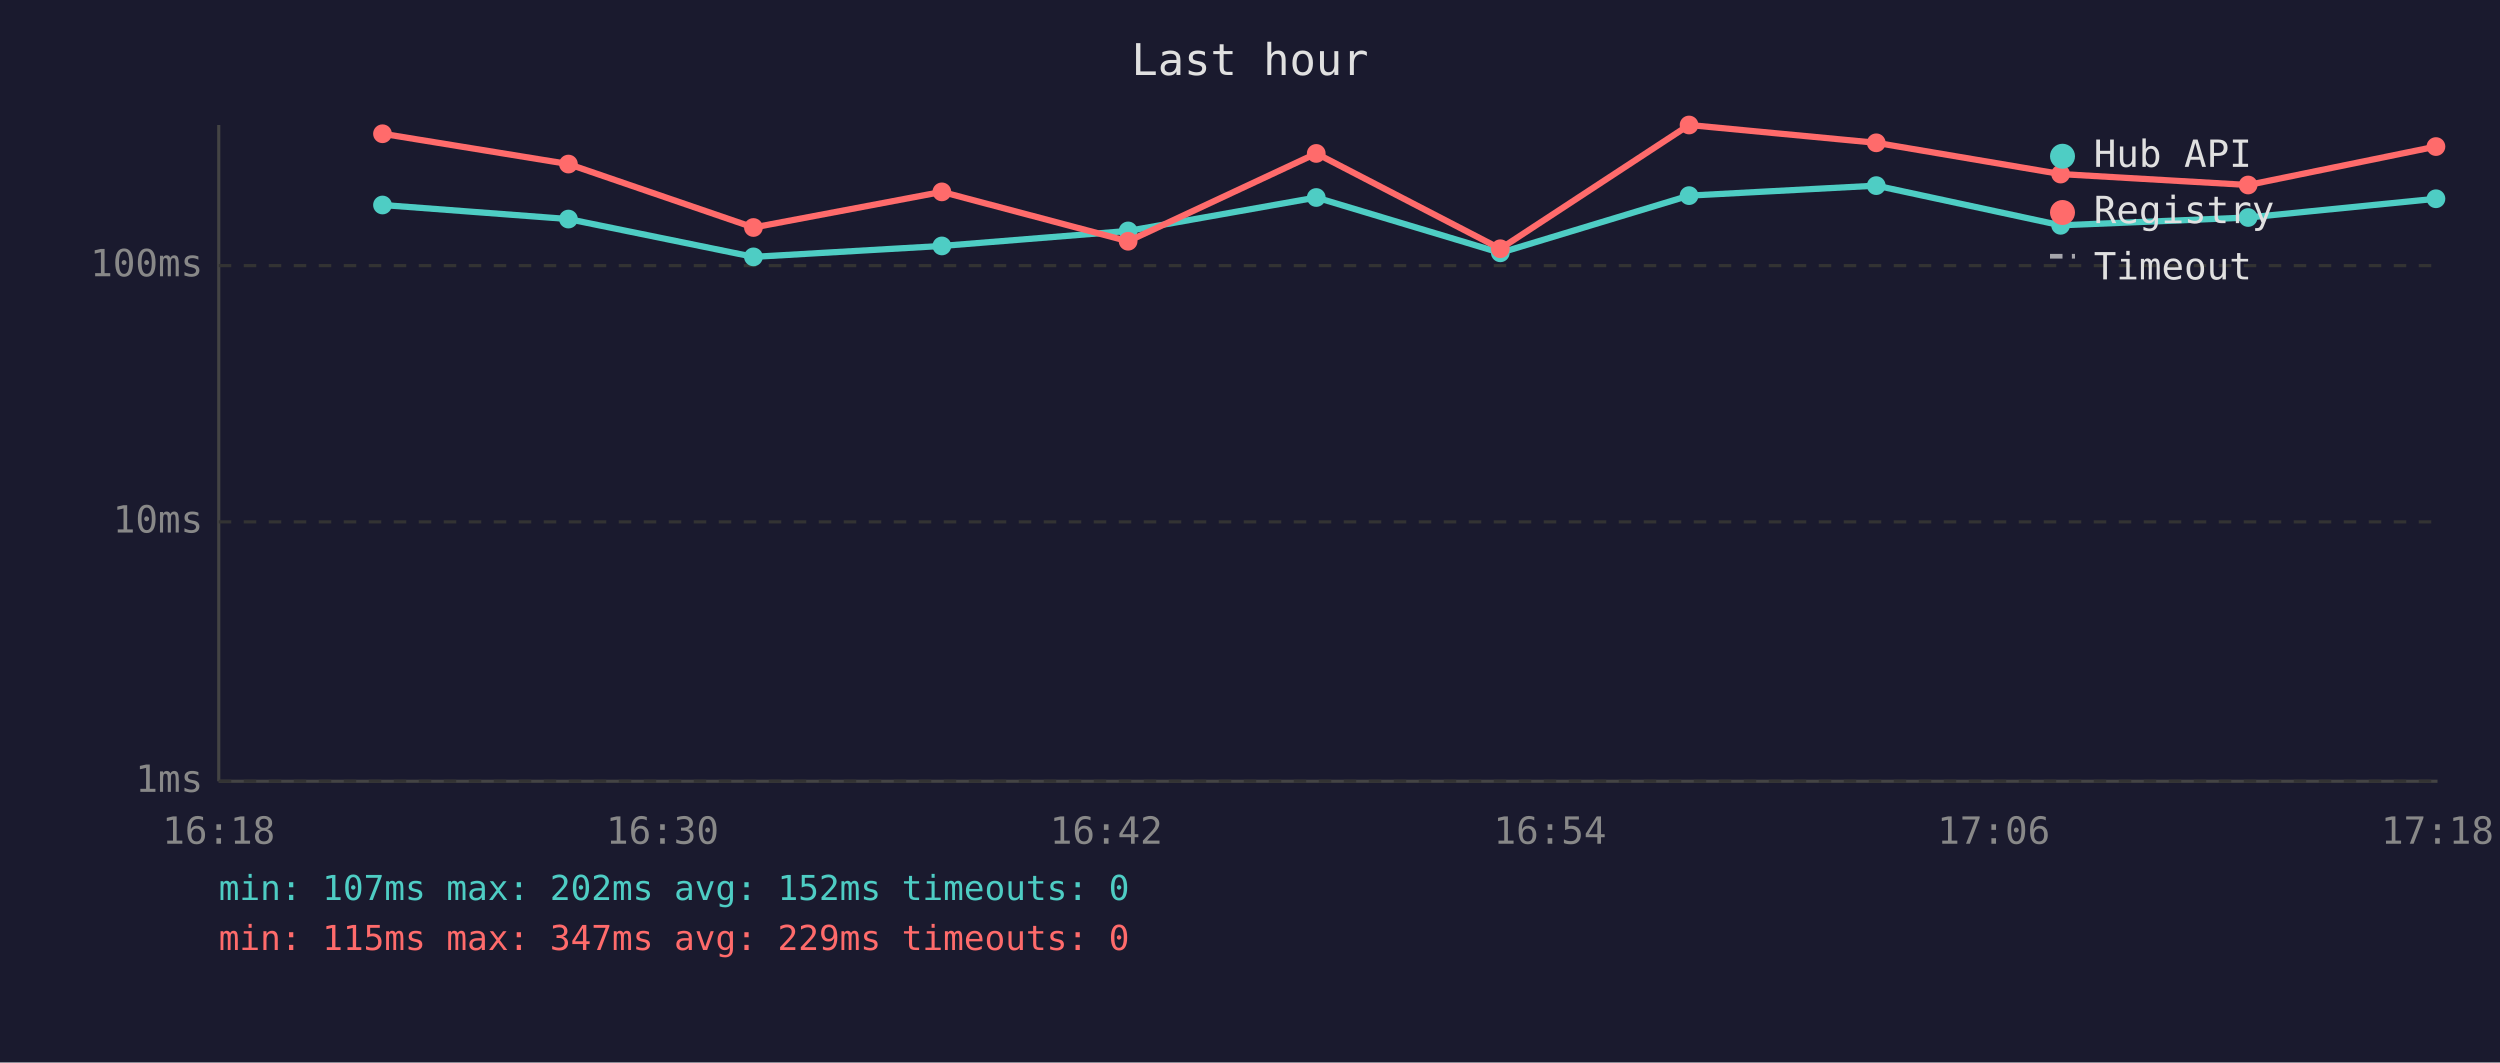
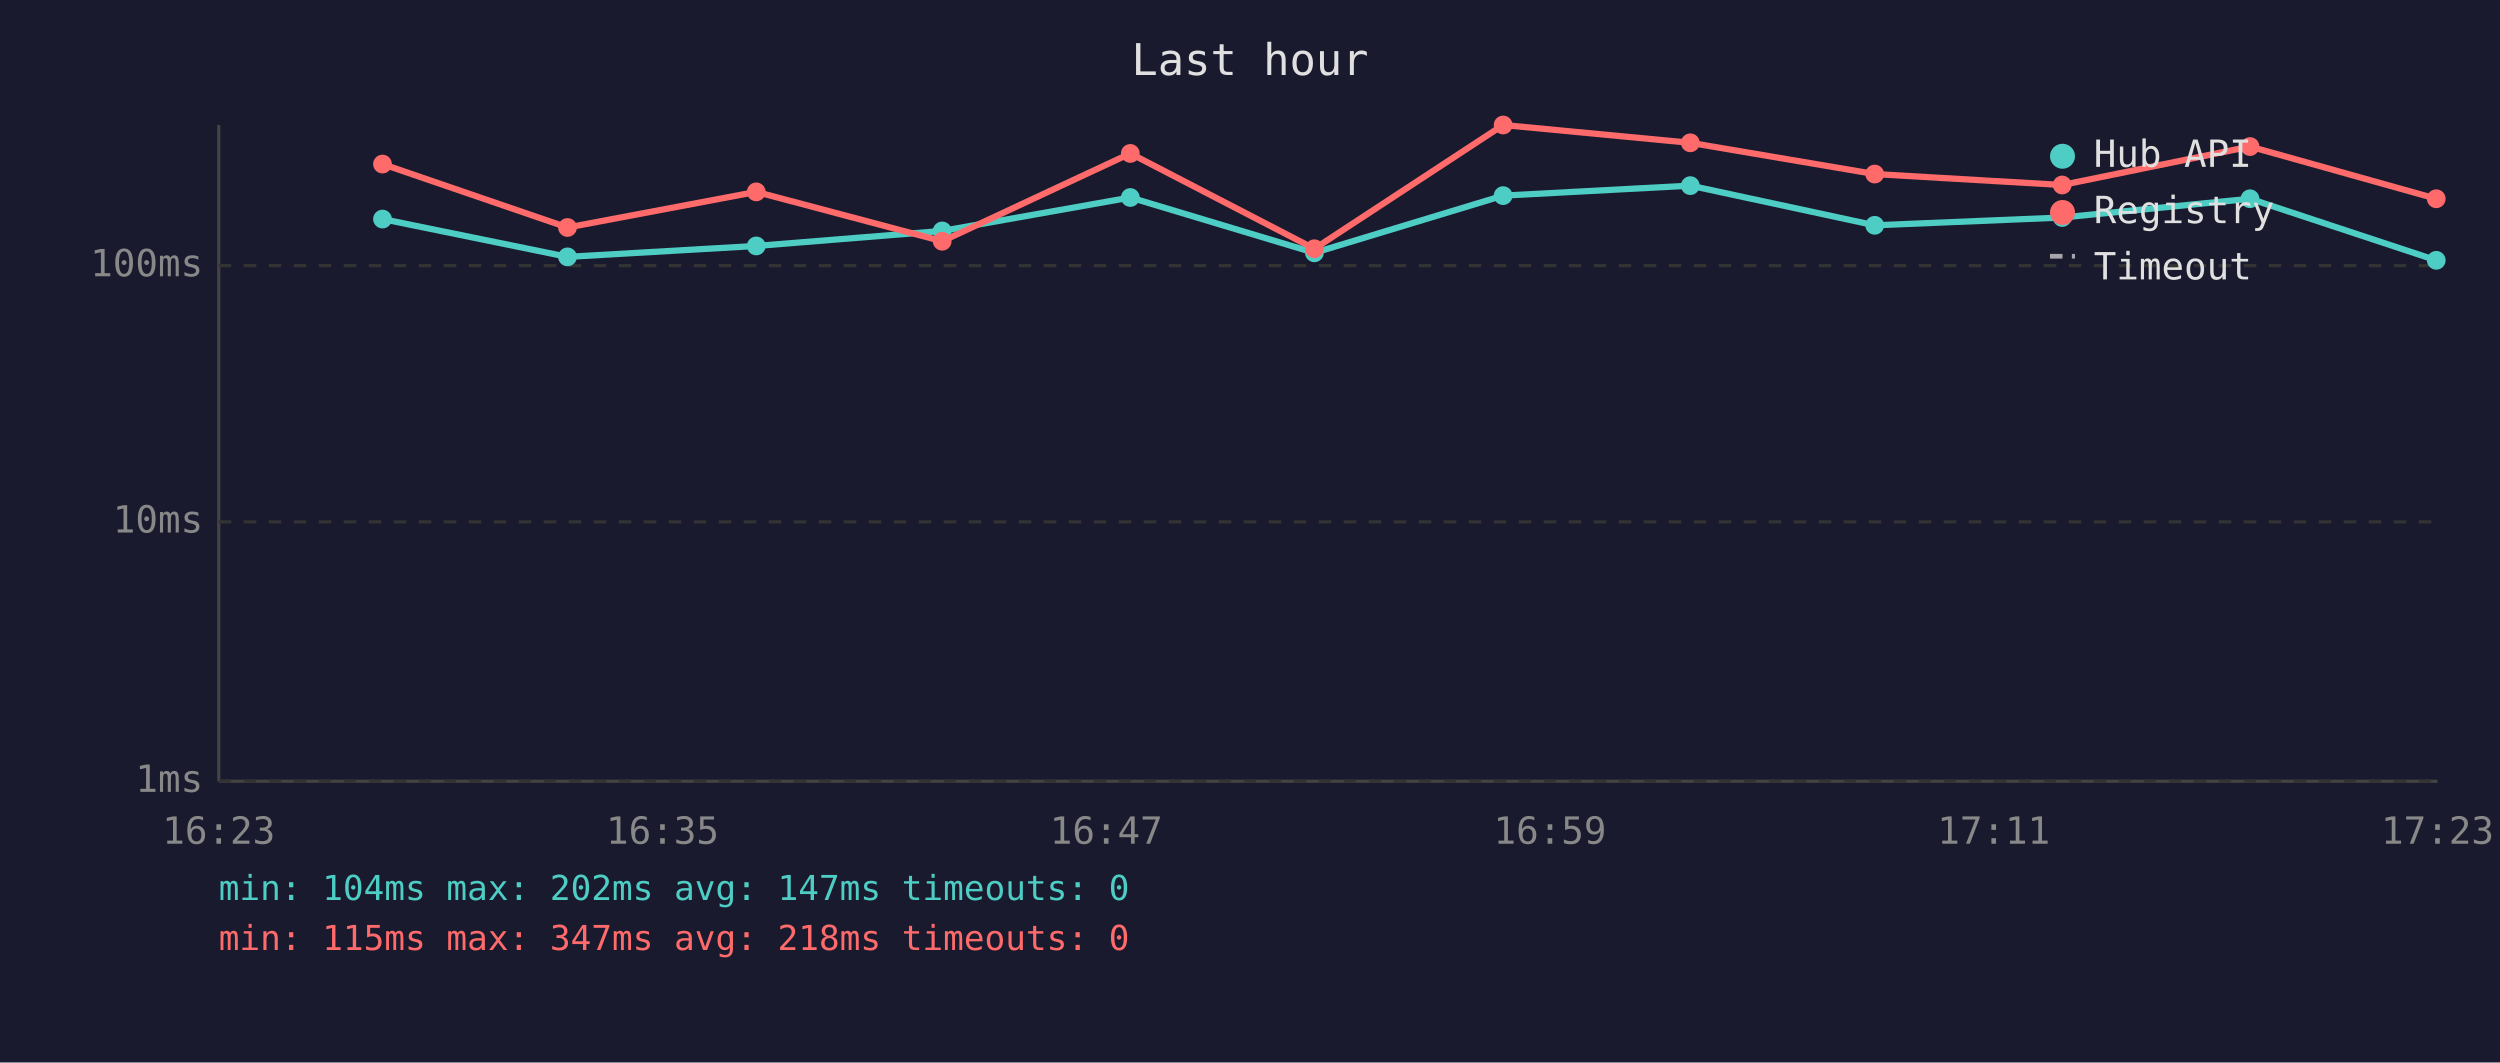
<svg xmlns="http://www.w3.org/2000/svg" viewBox="0 0 800 340" font-family="monospace" font-size="12">
  <rect width="800" height="340" fill="#1a1a2e" />
  <text x="400" y="24" fill="#e0e0e0" font-size="14" text-anchor="middle">Last hour</text>
  <line x1="70" y1="40" x2="70" y2="250" stroke="#444" stroke-width="1" />
  <line x1="70" y1="250" x2="780" y2="250" stroke="#444" stroke-width="1" />
  <line x1="70" y1="250" x2="780" y2="250" stroke="#333" stroke-width="1" stroke-dasharray="4" />
  <text x="65" y="250" fill="#888" text-anchor="end" dominant-baseline="middle">1ms</text>
  <line x1="70" y1="167" x2="780" y2="167" stroke="#333" stroke-width="1" stroke-dasharray="4" />
  <text x="65" y="167" fill="#888" text-anchor="end" dominant-baseline="middle">10ms</text>
  <line x1="70" y1="85" x2="780" y2="85" stroke="#333" stroke-width="1" stroke-dasharray="4" />
  <text x="65" y="85" fill="#888" text-anchor="end" dominant-baseline="middle">100ms</text>
-   <text x="70" y="270" fill="#888" text-anchor="middle">16:18</text>
-   <text x="212" y="270" fill="#888" text-anchor="middle">16:30</text>
-   <text x="354" y="270" fill="#888" text-anchor="middle">16:42</text>
-   <text x="496" y="270" fill="#888" text-anchor="middle">16:54</text>
-   <text x="638" y="270" fill="#888" text-anchor="middle">17:06</text>
-   <text x="780" y="270" fill="#888" text-anchor="middle">17:18</text>
-   <polyline points="122.4,65.6 181.9,70.1 241.1,82.2 301.4,78.7 361.0,73.9 421.2,63.2 480.1,80.9 540.5,62.6 600.4,59.4 659.4,72.1 719.4,69.6 779.5,63.6" fill="none" stroke="#4ecdc4" stroke-width="2" opacity="1" />
-   <circle cx="122.4" cy="65.6" r="3" fill="#4ecdc4" />
-   <circle cx="181.9" cy="70.1" r="3" fill="#4ecdc4" />
-   <circle cx="241.1" cy="82.2" r="3" fill="#4ecdc4" />
-   <circle cx="301.4" cy="78.7" r="3" fill="#4ecdc4" />
-   <circle cx="361.0" cy="73.9" r="3" fill="#4ecdc4" />
-   <circle cx="421.2" cy="63.2" r="3" fill="#4ecdc4" />
-   <circle cx="480.1" cy="80.9" r="3" fill="#4ecdc4" />
-   <circle cx="540.5" cy="62.6" r="3" fill="#4ecdc4" />
-   <circle cx="600.4" cy="59.4" r="3" fill="#4ecdc4" />
-   <circle cx="659.4" cy="72.1" r="3" fill="#4ecdc4" />
-   <circle cx="719.4" cy="69.6" r="3" fill="#4ecdc4" />
-   <circle cx="779.5" cy="63.6" r="3" fill="#4ecdc4" />
-   <polyline points="122.4,42.8 181.9,52.5 241.1,72.8 301.4,61.4 361.0,77.2 421.2,49.1 480.1,79.6 540.5,40.0 600.4,45.7 659.4,55.7 719.4,59.2 779.5,46.9" fill="none" stroke="#ff6b6b" stroke-width="2" opacity="1" />
-   <circle cx="122.4" cy="42.8" r="3" fill="#ff6b6b" />
-   <circle cx="181.9" cy="52.5" r="3" fill="#ff6b6b" />
-   <circle cx="241.1" cy="72.8" r="3" fill="#ff6b6b" />
-   <circle cx="301.4" cy="61.4" r="3" fill="#ff6b6b" />
-   <circle cx="361.0" cy="77.2" r="3" fill="#ff6b6b" />
-   <circle cx="421.2" cy="49.1" r="3" fill="#ff6b6b" />
-   <circle cx="480.1" cy="79.6" r="3" fill="#ff6b6b" />
-   <circle cx="540.5" cy="40.0" r="3" fill="#ff6b6b" />
-   <circle cx="600.4" cy="45.7" r="3" fill="#ff6b6b" />
-   <circle cx="659.4" cy="55.7" r="3" fill="#ff6b6b" />
-   <circle cx="719.4" cy="59.2" r="3" fill="#ff6b6b" />
-   <circle cx="779.5" cy="46.9" r="3" fill="#ff6b6b" />
+   <text x="70" y="270" fill="#888" text-anchor="middle">16:23</text>
+   <text x="212" y="270" fill="#888" text-anchor="middle">16:35</text>
+   <text x="354" y="270" fill="#888" text-anchor="middle">16:47</text>
+   <text x="496" y="270" fill="#888" text-anchor="middle">16:59</text>
+   <text x="638" y="270" fill="#888" text-anchor="middle">17:11</text>
+   <text x="780" y="270" fill="#888" text-anchor="middle">17:23</text>
+   <polyline points="122.4,70.1 181.6,82.2 242.0,78.7 301.5,73.9 361.7,63.2 420.6,80.9 481.0,62.6 540.9,59.4 599.9,72.1 659.9,69.6 720.0,63.6 779.6,83.3" fill="none" stroke="#4ecdc4" stroke-width="2" opacity="1" />
+   <circle cx="122.4" cy="70.1" r="3" fill="#4ecdc4" />
+   <circle cx="181.6" cy="82.2" r="3" fill="#4ecdc4" />
+   <circle cx="242.0" cy="78.7" r="3" fill="#4ecdc4" />
+   <circle cx="301.5" cy="73.9" r="3" fill="#4ecdc4" />
+   <circle cx="361.7" cy="63.2" r="3" fill="#4ecdc4" />
+   <circle cx="420.6" cy="80.9" r="3" fill="#4ecdc4" />
+   <circle cx="481.0" cy="62.6" r="3" fill="#4ecdc4" />
+   <circle cx="540.9" cy="59.4" r="3" fill="#4ecdc4" />
+   <circle cx="599.9" cy="72.1" r="3" fill="#4ecdc4" />
+   <circle cx="659.9" cy="69.6" r="3" fill="#4ecdc4" />
+   <circle cx="720.0" cy="63.6" r="3" fill="#4ecdc4" />
+   <circle cx="779.6" cy="83.3" r="3" fill="#4ecdc4" />
+   <polyline points="122.4,52.5 181.6,72.8 242.0,61.4 301.5,77.2 361.7,49.1 420.6,79.6 481.0,40.0 540.9,45.7 599.9,55.7 659.9,59.2 720.0,46.9 779.6,63.6" fill="none" stroke="#ff6b6b" stroke-width="2" opacity="1" />
+   <circle cx="122.4" cy="52.5" r="3" fill="#ff6b6b" />
+   <circle cx="181.6" cy="72.8" r="3" fill="#ff6b6b" />
+   <circle cx="242.0" cy="61.4" r="3" fill="#ff6b6b" />
+   <circle cx="301.5" cy="77.2" r="3" fill="#ff6b6b" />
+   <circle cx="361.7" cy="49.1" r="3" fill="#ff6b6b" />
+   <circle cx="420.6" cy="79.6" r="3" fill="#ff6b6b" />
+   <circle cx="481.0" cy="40.0" r="3" fill="#ff6b6b" />
+   <circle cx="540.9" cy="45.7" r="3" fill="#ff6b6b" />
+   <circle cx="599.9" cy="55.7" r="3" fill="#ff6b6b" />
+   <circle cx="659.9" cy="59.2" r="3" fill="#ff6b6b" />
+   <circle cx="720.0" cy="46.9" r="3" fill="#ff6b6b" />
+   <circle cx="779.6" cy="63.6" r="3" fill="#ff6b6b" />
  <circle cx="660" cy="50" r="4" fill="#4ecdc4" />
  <text x="670" y="50" fill="#e0e0e0" dominant-baseline="middle">Hub API</text>
  <circle cx="660" cy="68" r="4" fill="#ff6b6b" />
  <text x="670" y="68" fill="#e0e0e0" dominant-baseline="middle">Registry</text>
  <line x1="656" y1="82" x2="664" y2="82" stroke="#e0e0e0" stroke-width="1.5" stroke-dasharray="4,3" opacity="0.7" />
  <text x="670" y="86" fill="#e0e0e0" dominant-baseline="middle">Timeout</text>
-   <text x="70" y="288" fill="#4ecdc4" font-size="11">min: 107ms  max: 202ms  avg: 152ms  timeouts: 0</text>
-   <text x="70" y="304" fill="#ff6b6b" font-size="11">min: 115ms  max: 347ms  avg: 229ms  timeouts: 0</text>
+   <text x="70" y="288" fill="#4ecdc4" font-size="11">min: 104ms  max: 202ms  avg: 147ms  timeouts: 0</text>
+   <text x="70" y="304" fill="#ff6b6b" font-size="11">min: 115ms  max: 347ms  avg: 218ms  timeouts: 0</text>
</svg>
